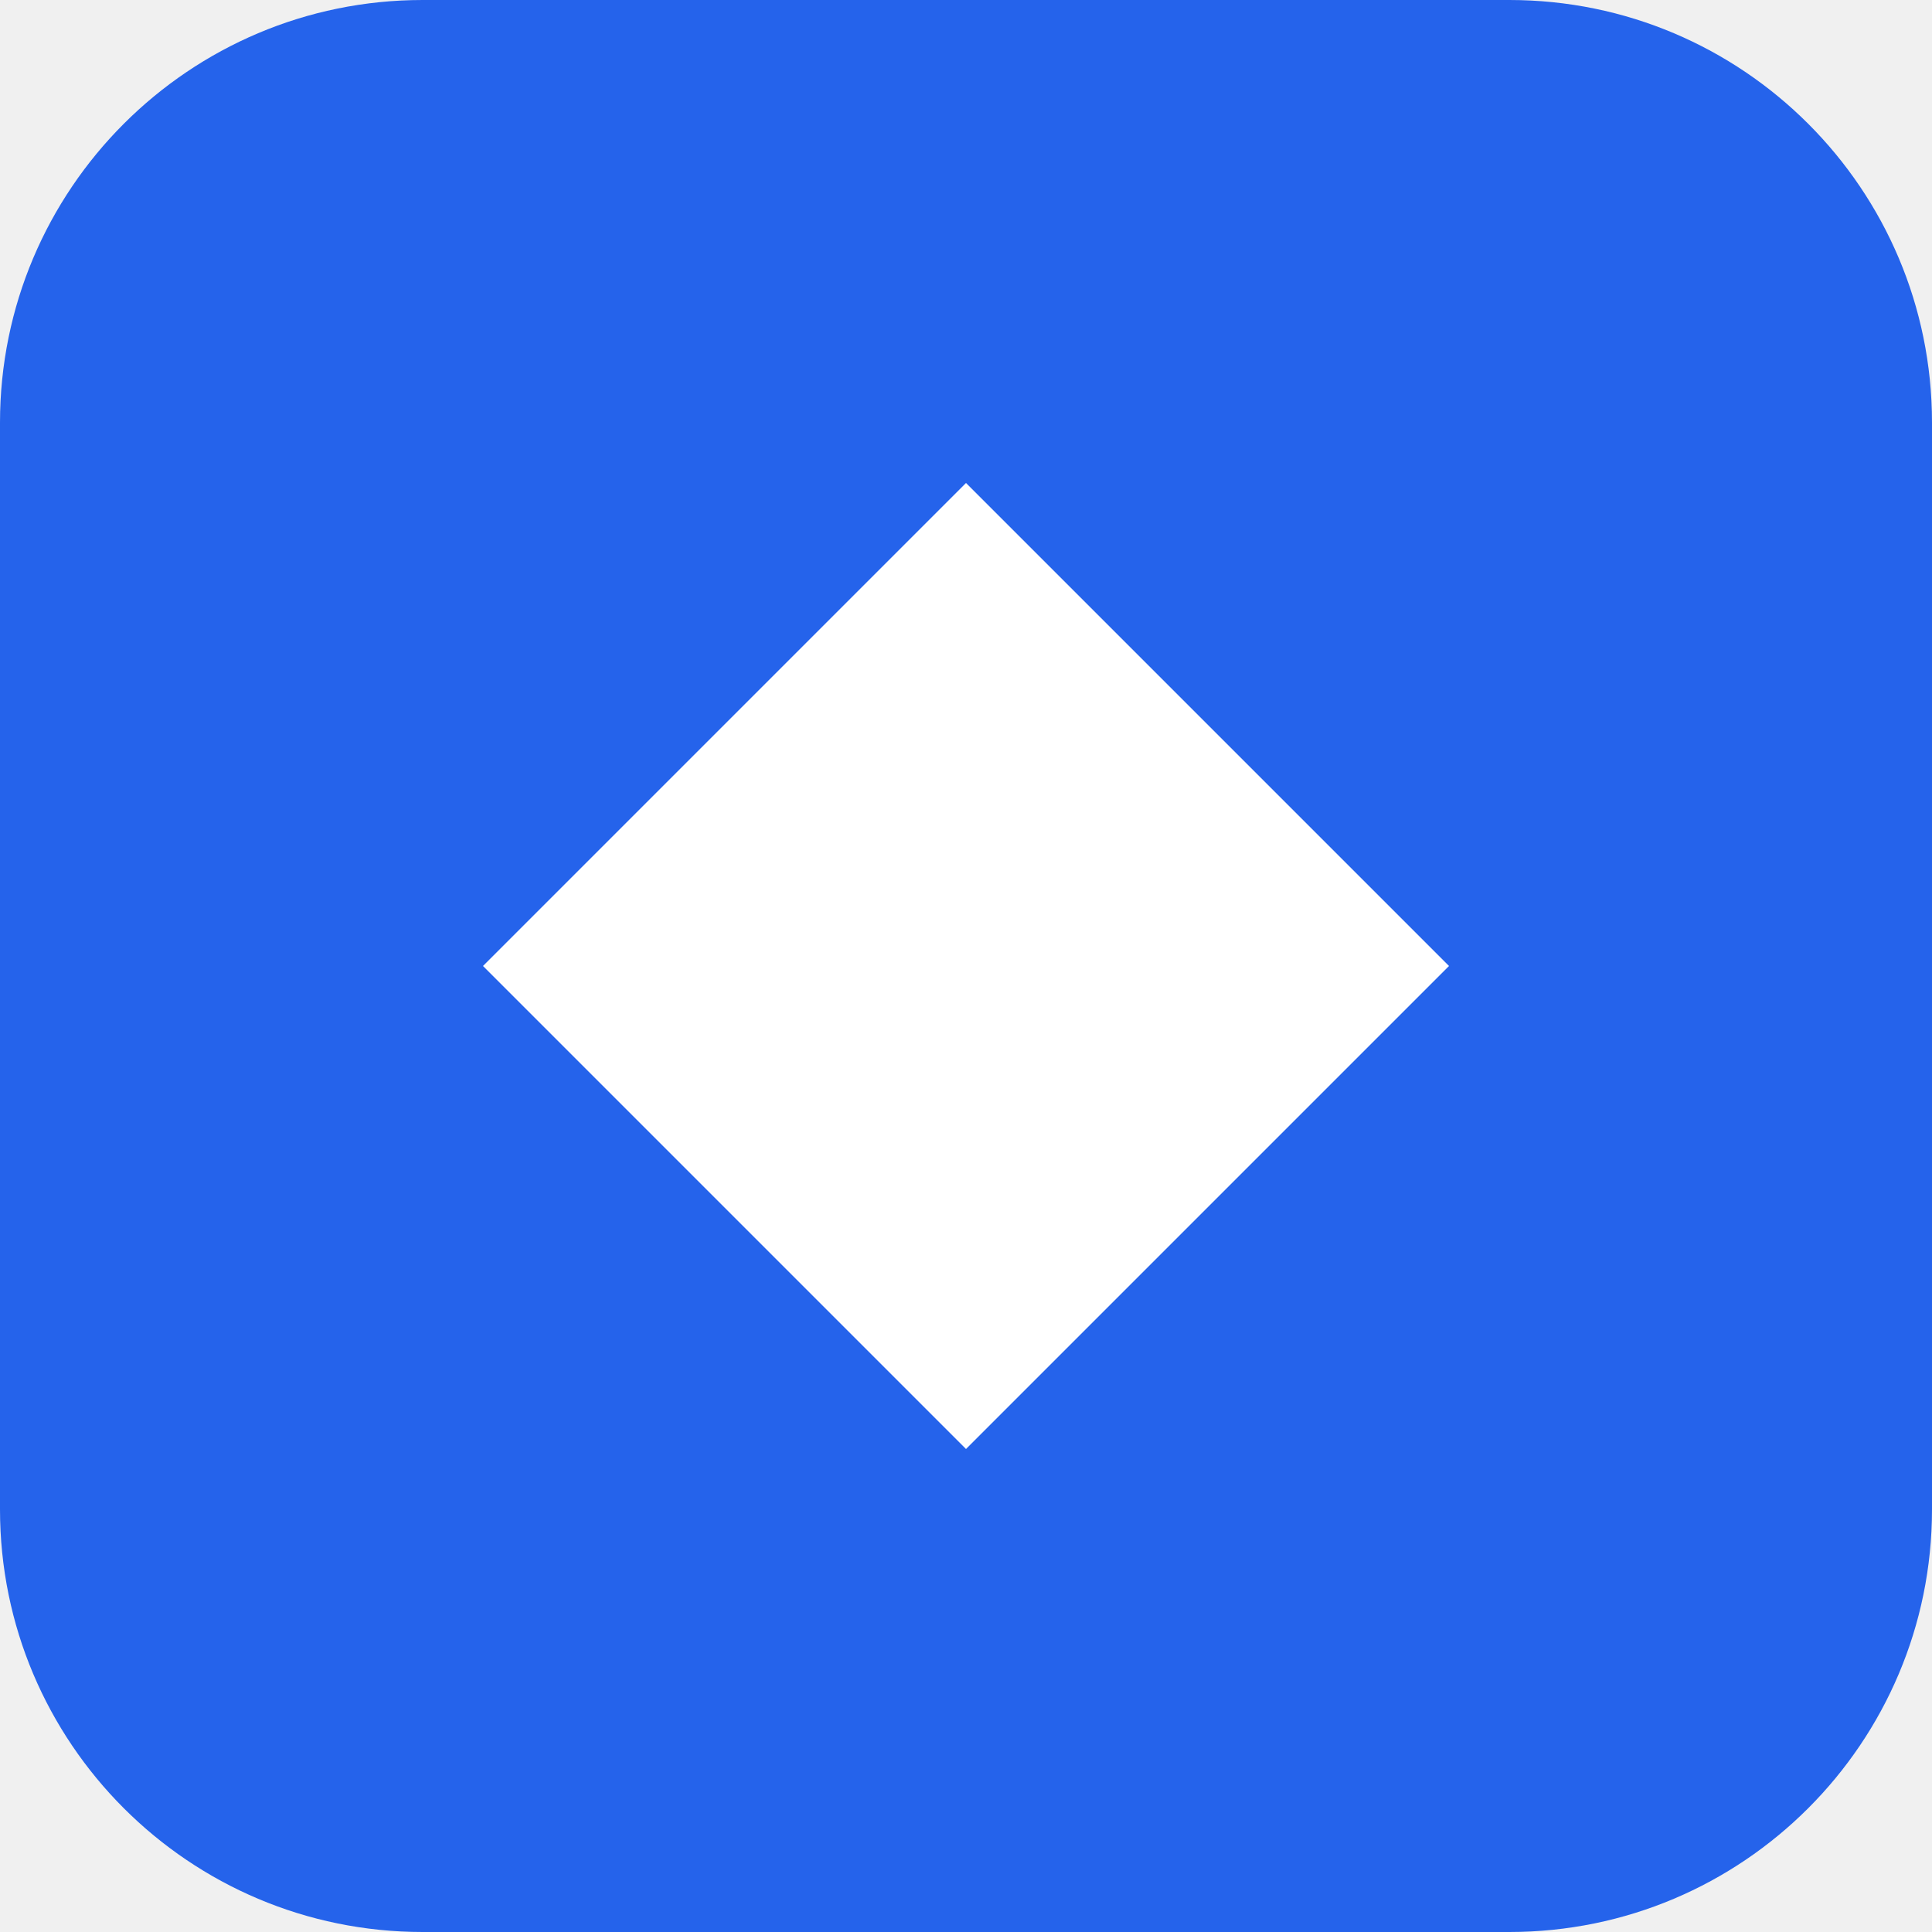
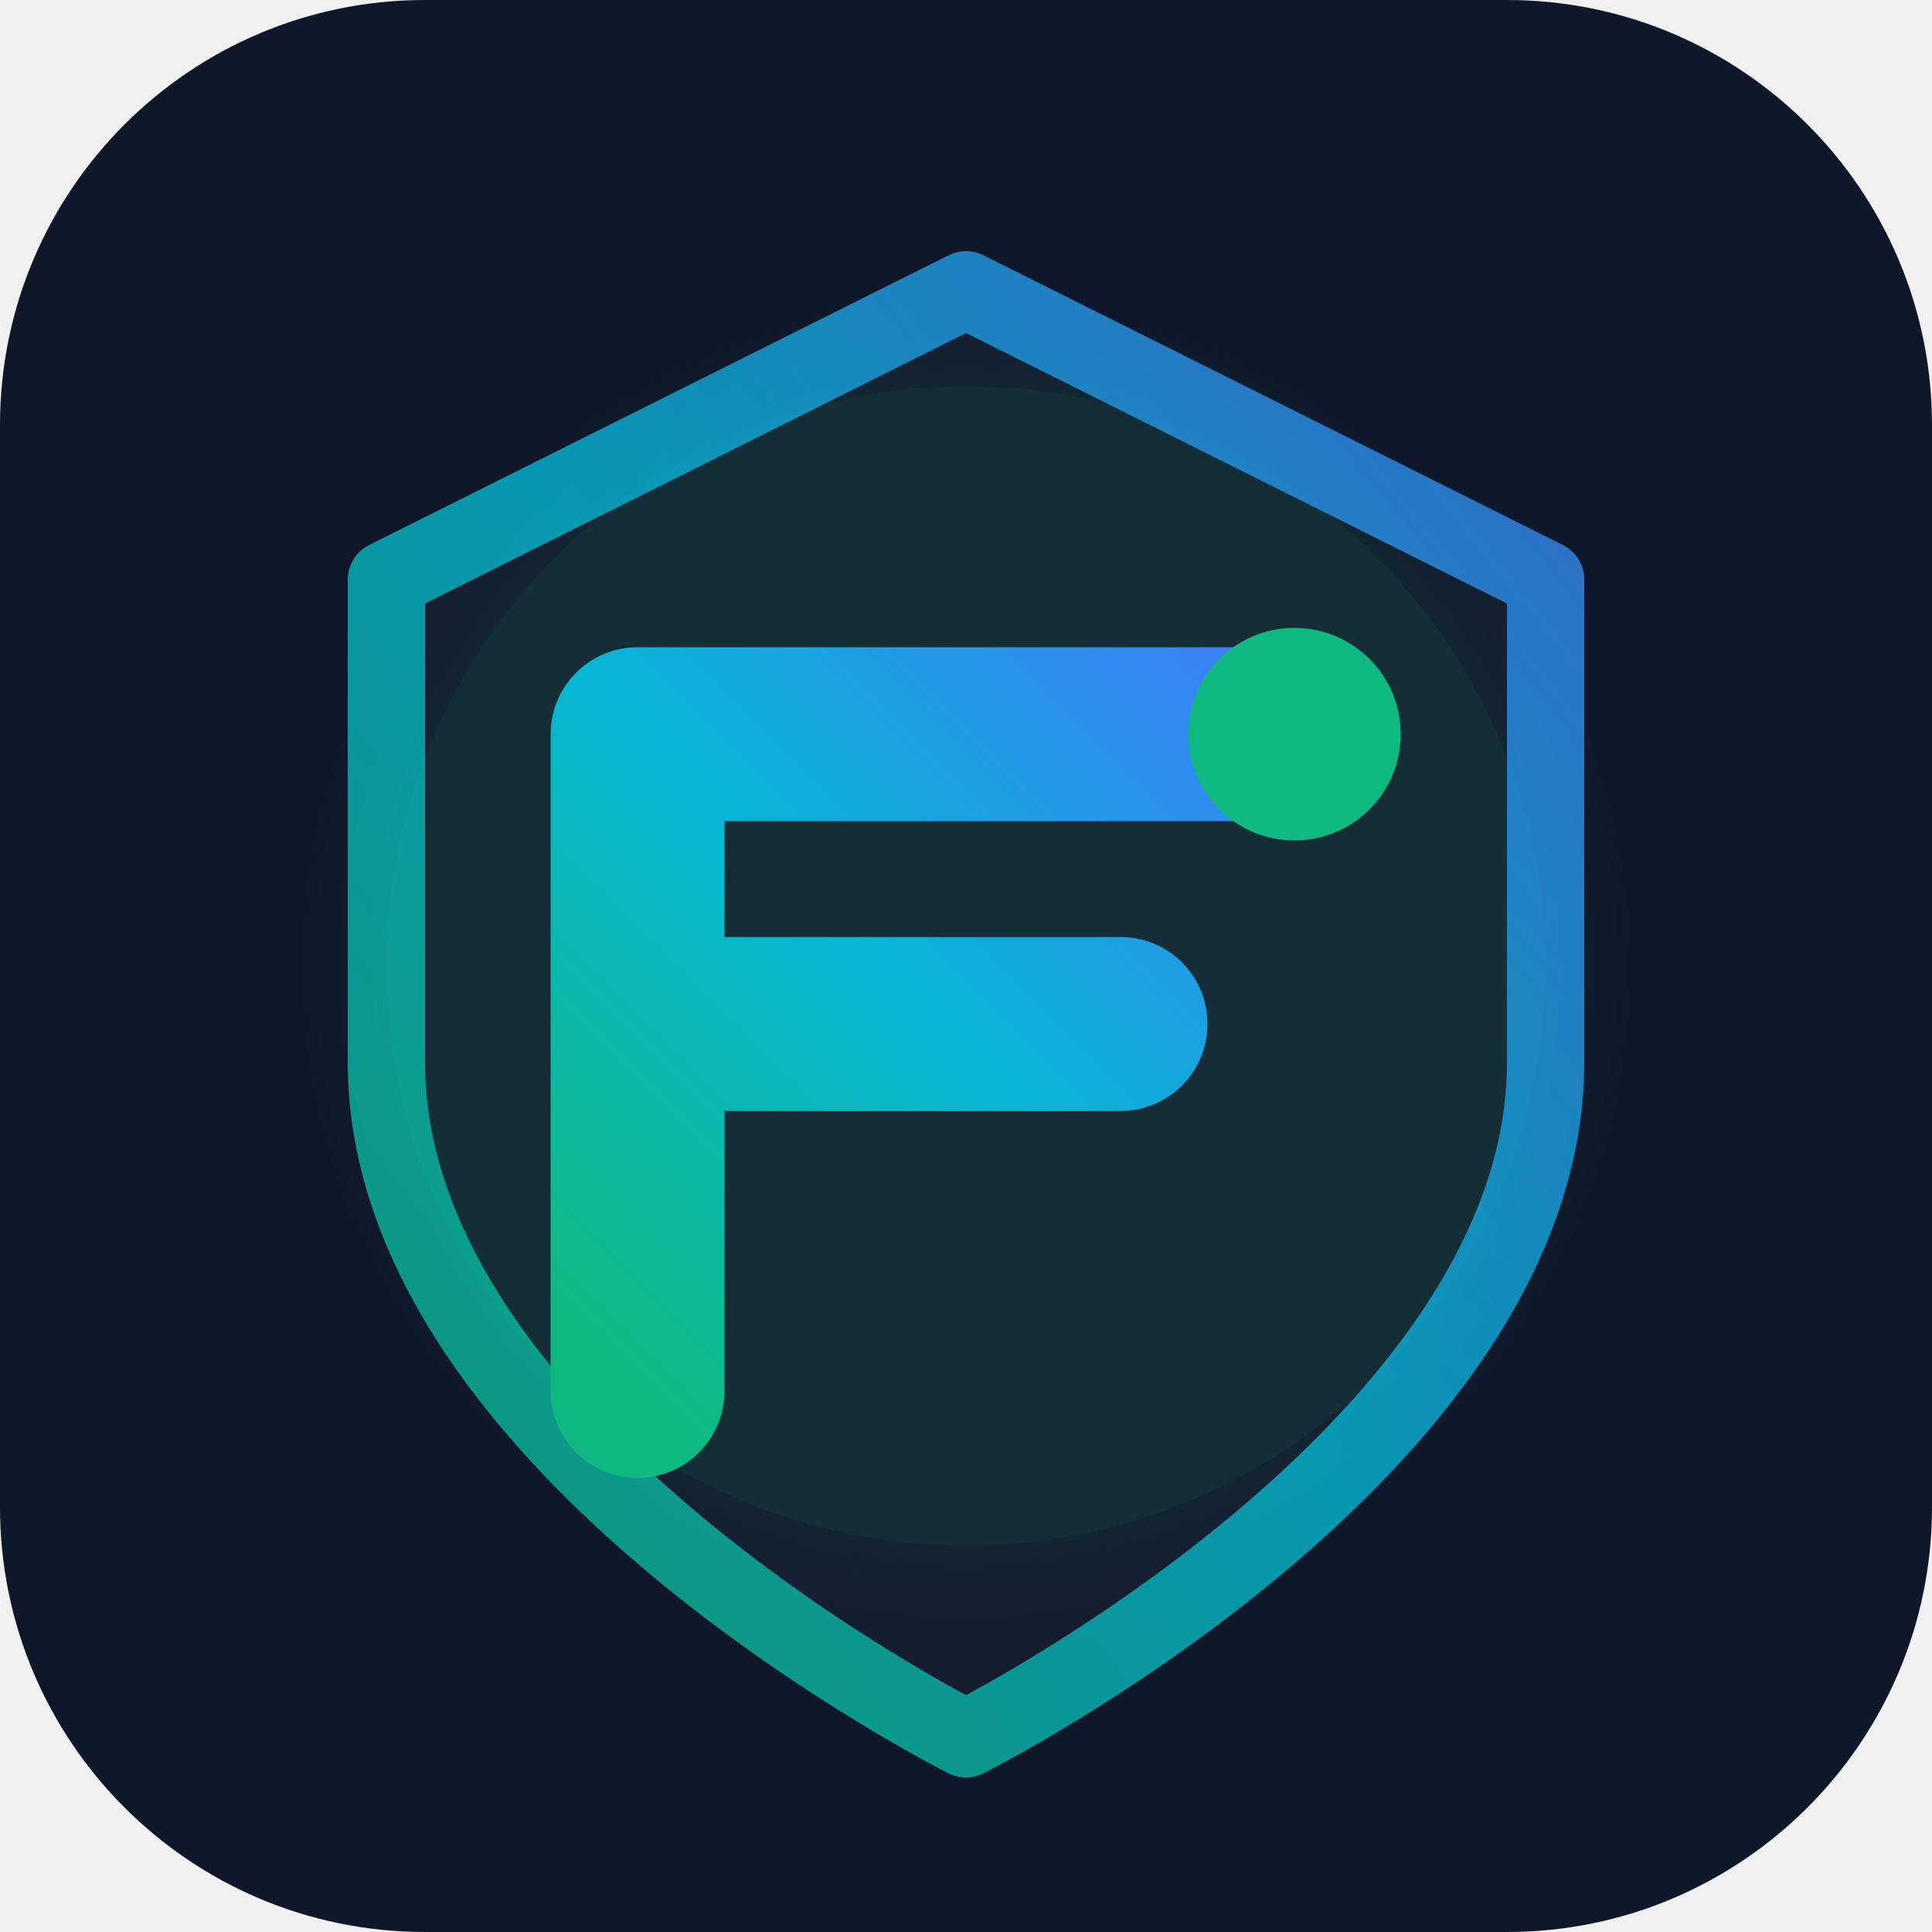
- <svg xmlns="http://www.w3.org/2000/svg" viewBox="0 0 512 512">
-   <rect width="512" height="512" rx="112" fill="#2563eb" />
-   <path d="M256 128l128 128-128 128-128-128z" fill="#ffffff" />
+ <svg xmlns="http://www.w3.org/2000/svg" viewBox="0 0 100 100" width="100%" height="100%">
+   <defs>
+     <linearGradient id="logo-fluid-grad" x1="0%" y1="100%" x2="100%" y2="0%">
+       <stop offset="0%" stop-color="#10b981" />
+       <stop offset="50%" stop-color="#06b6d4" />
+       <stop offset="100%" stop-color="#3b82f6" />
+     </linearGradient>
+     <filter id="logo-glow" x="-20%" y="-20%" width="140%" height="140%">
+       <feGaussianBlur stdDeviation="3" result="blur" />
+       <feComposite in="SourceGraphic" in2="blur" operator="over" />
+     </filter>
+   </defs>
+   <rect width="100" height="100" rx="22" fill="#0f172a" />
+   <circle cx="50" cy="50" r="30" fill="#10b981" opacity="0.15" filter="url(#logo-glow)" />
+   <path d="M20,30 L50,15 L80,30 L80,55 C80,75 50,90 50,90 C50,90 20,75 20,55 Z" stroke="url(#logo-fluid-grad)" stroke-width="4" stroke-linecap="round" stroke-linejoin="round" fill="#1e293b" fill-opacity="0.4" opacity="0.8" />
+   <path d="M33,38 H67 M33,53 H58 M33,38 V72" stroke="url(#logo-fluid-grad)" stroke-width="9" stroke-linecap="round" stroke-linejoin="round" />
+   <circle cx="67" cy="38" r="5.5" fill="#10b981" />
</svg>
